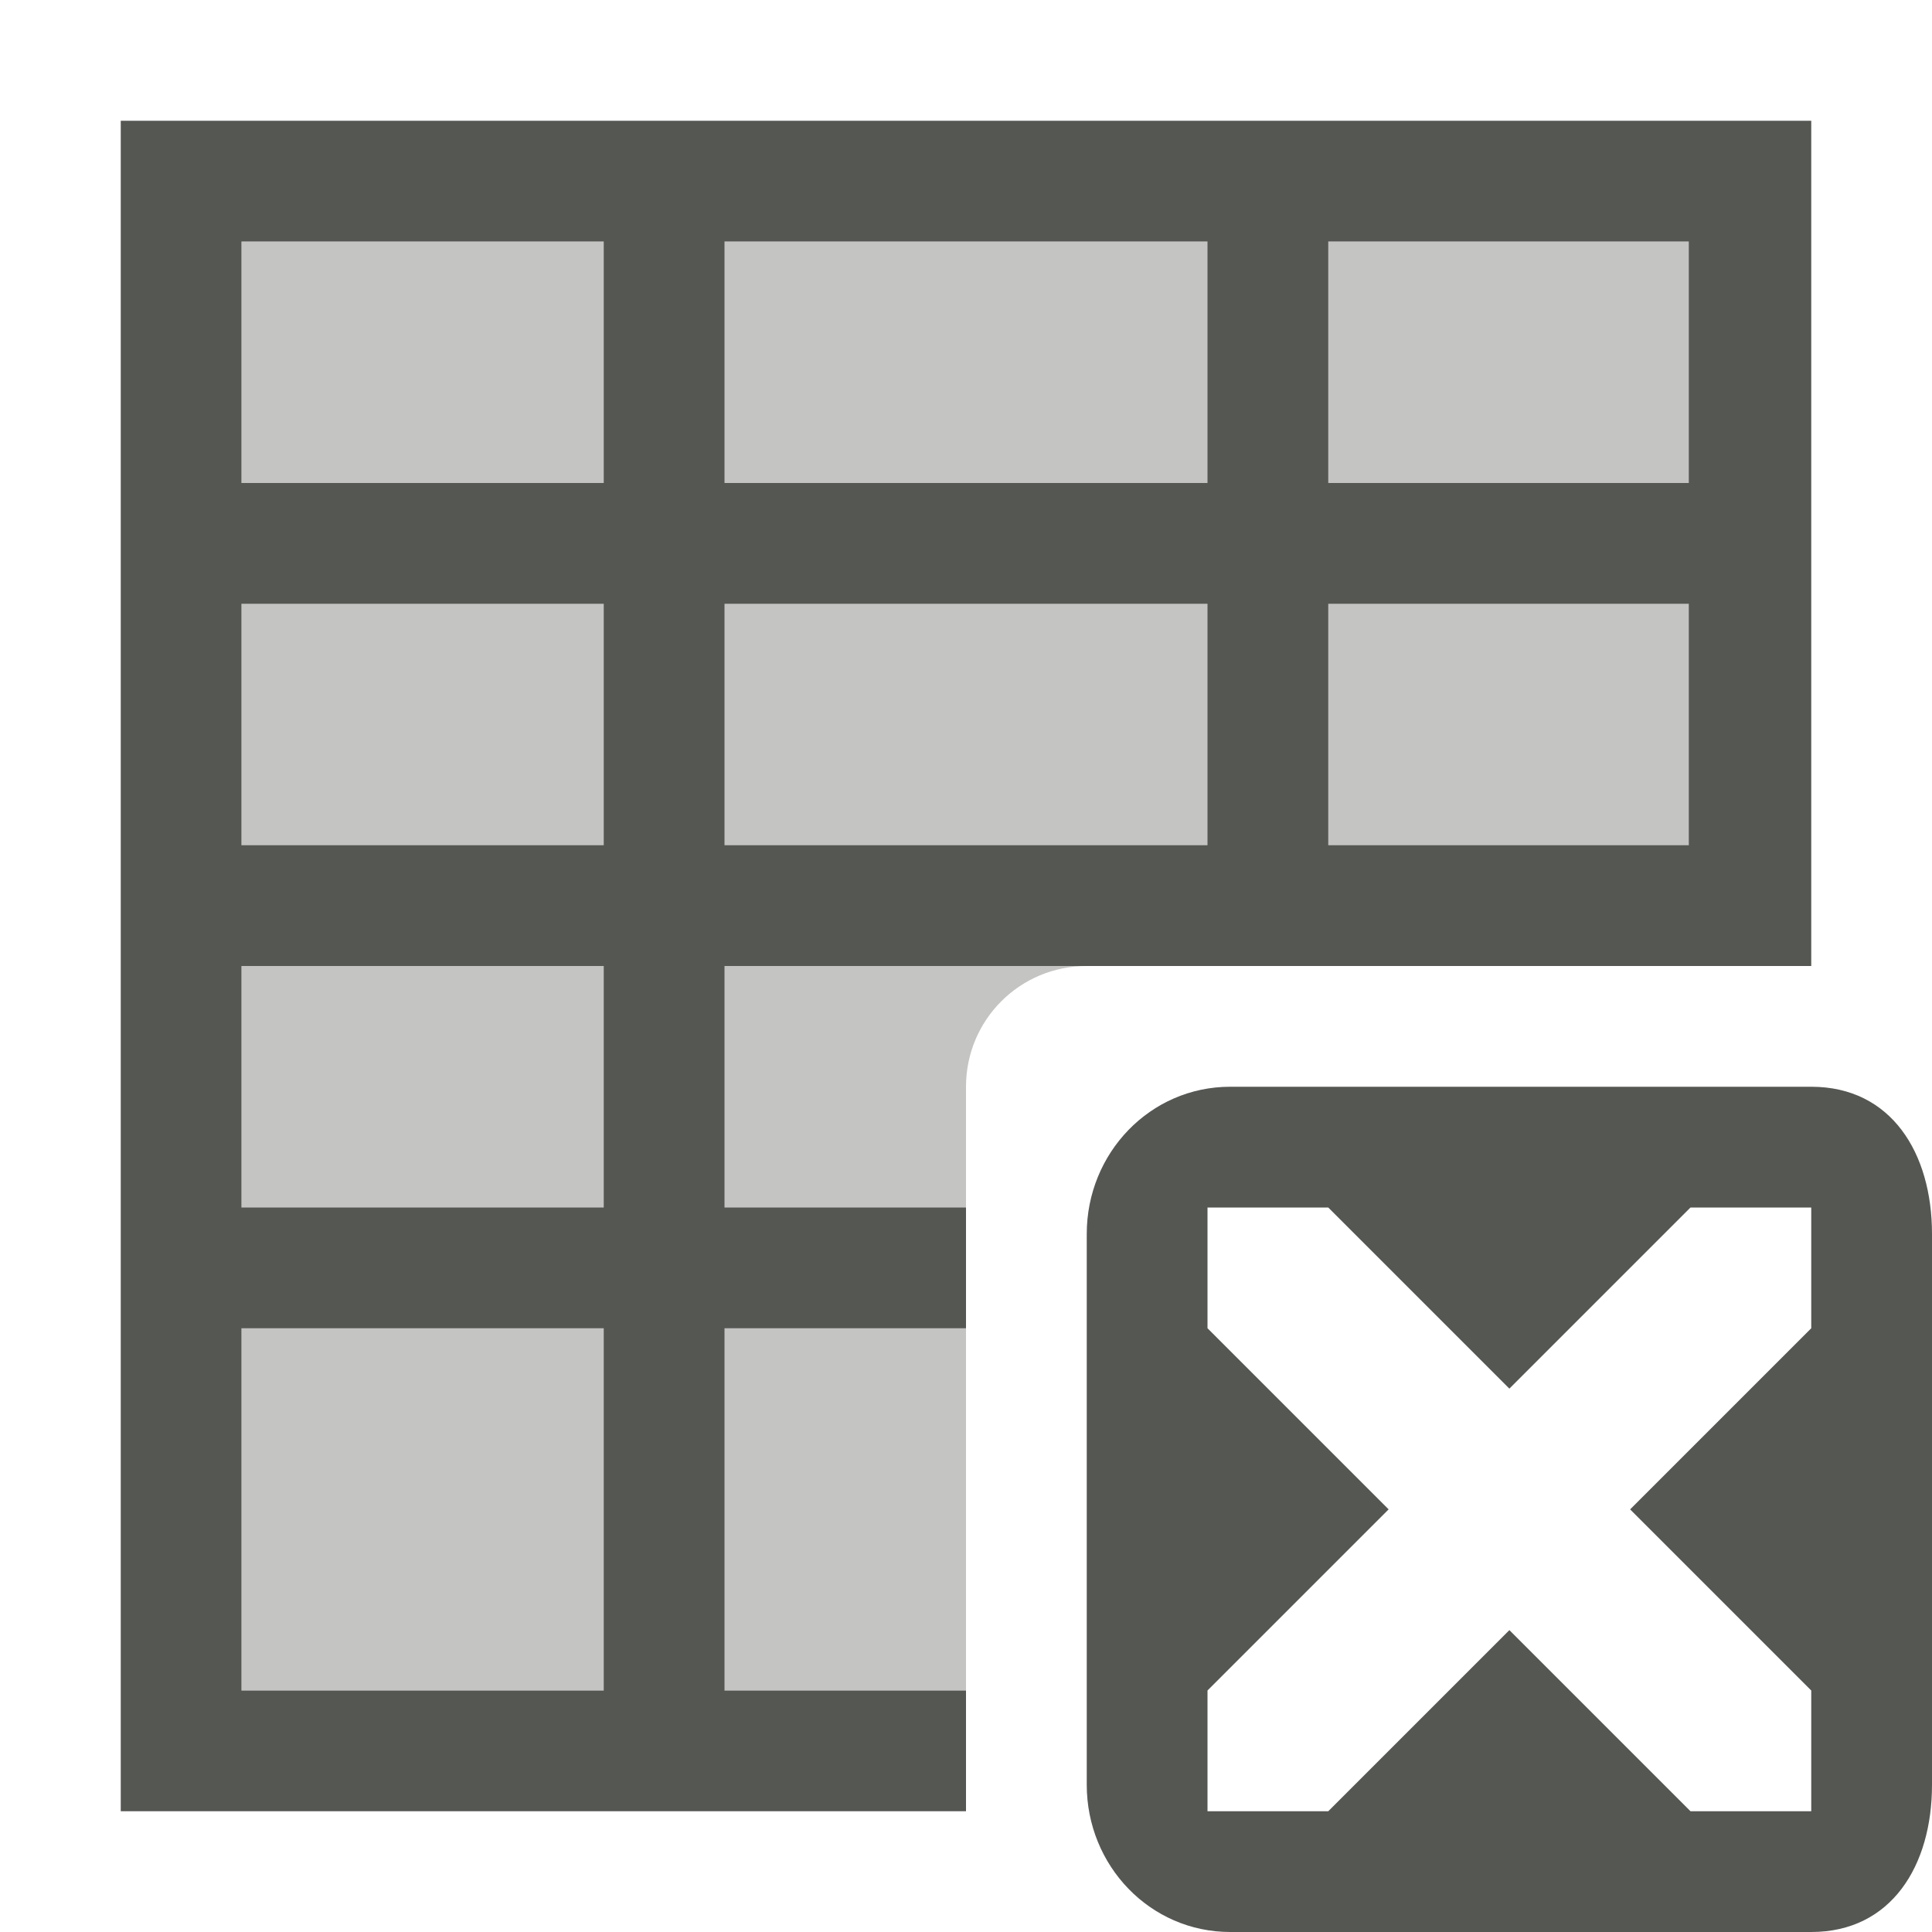
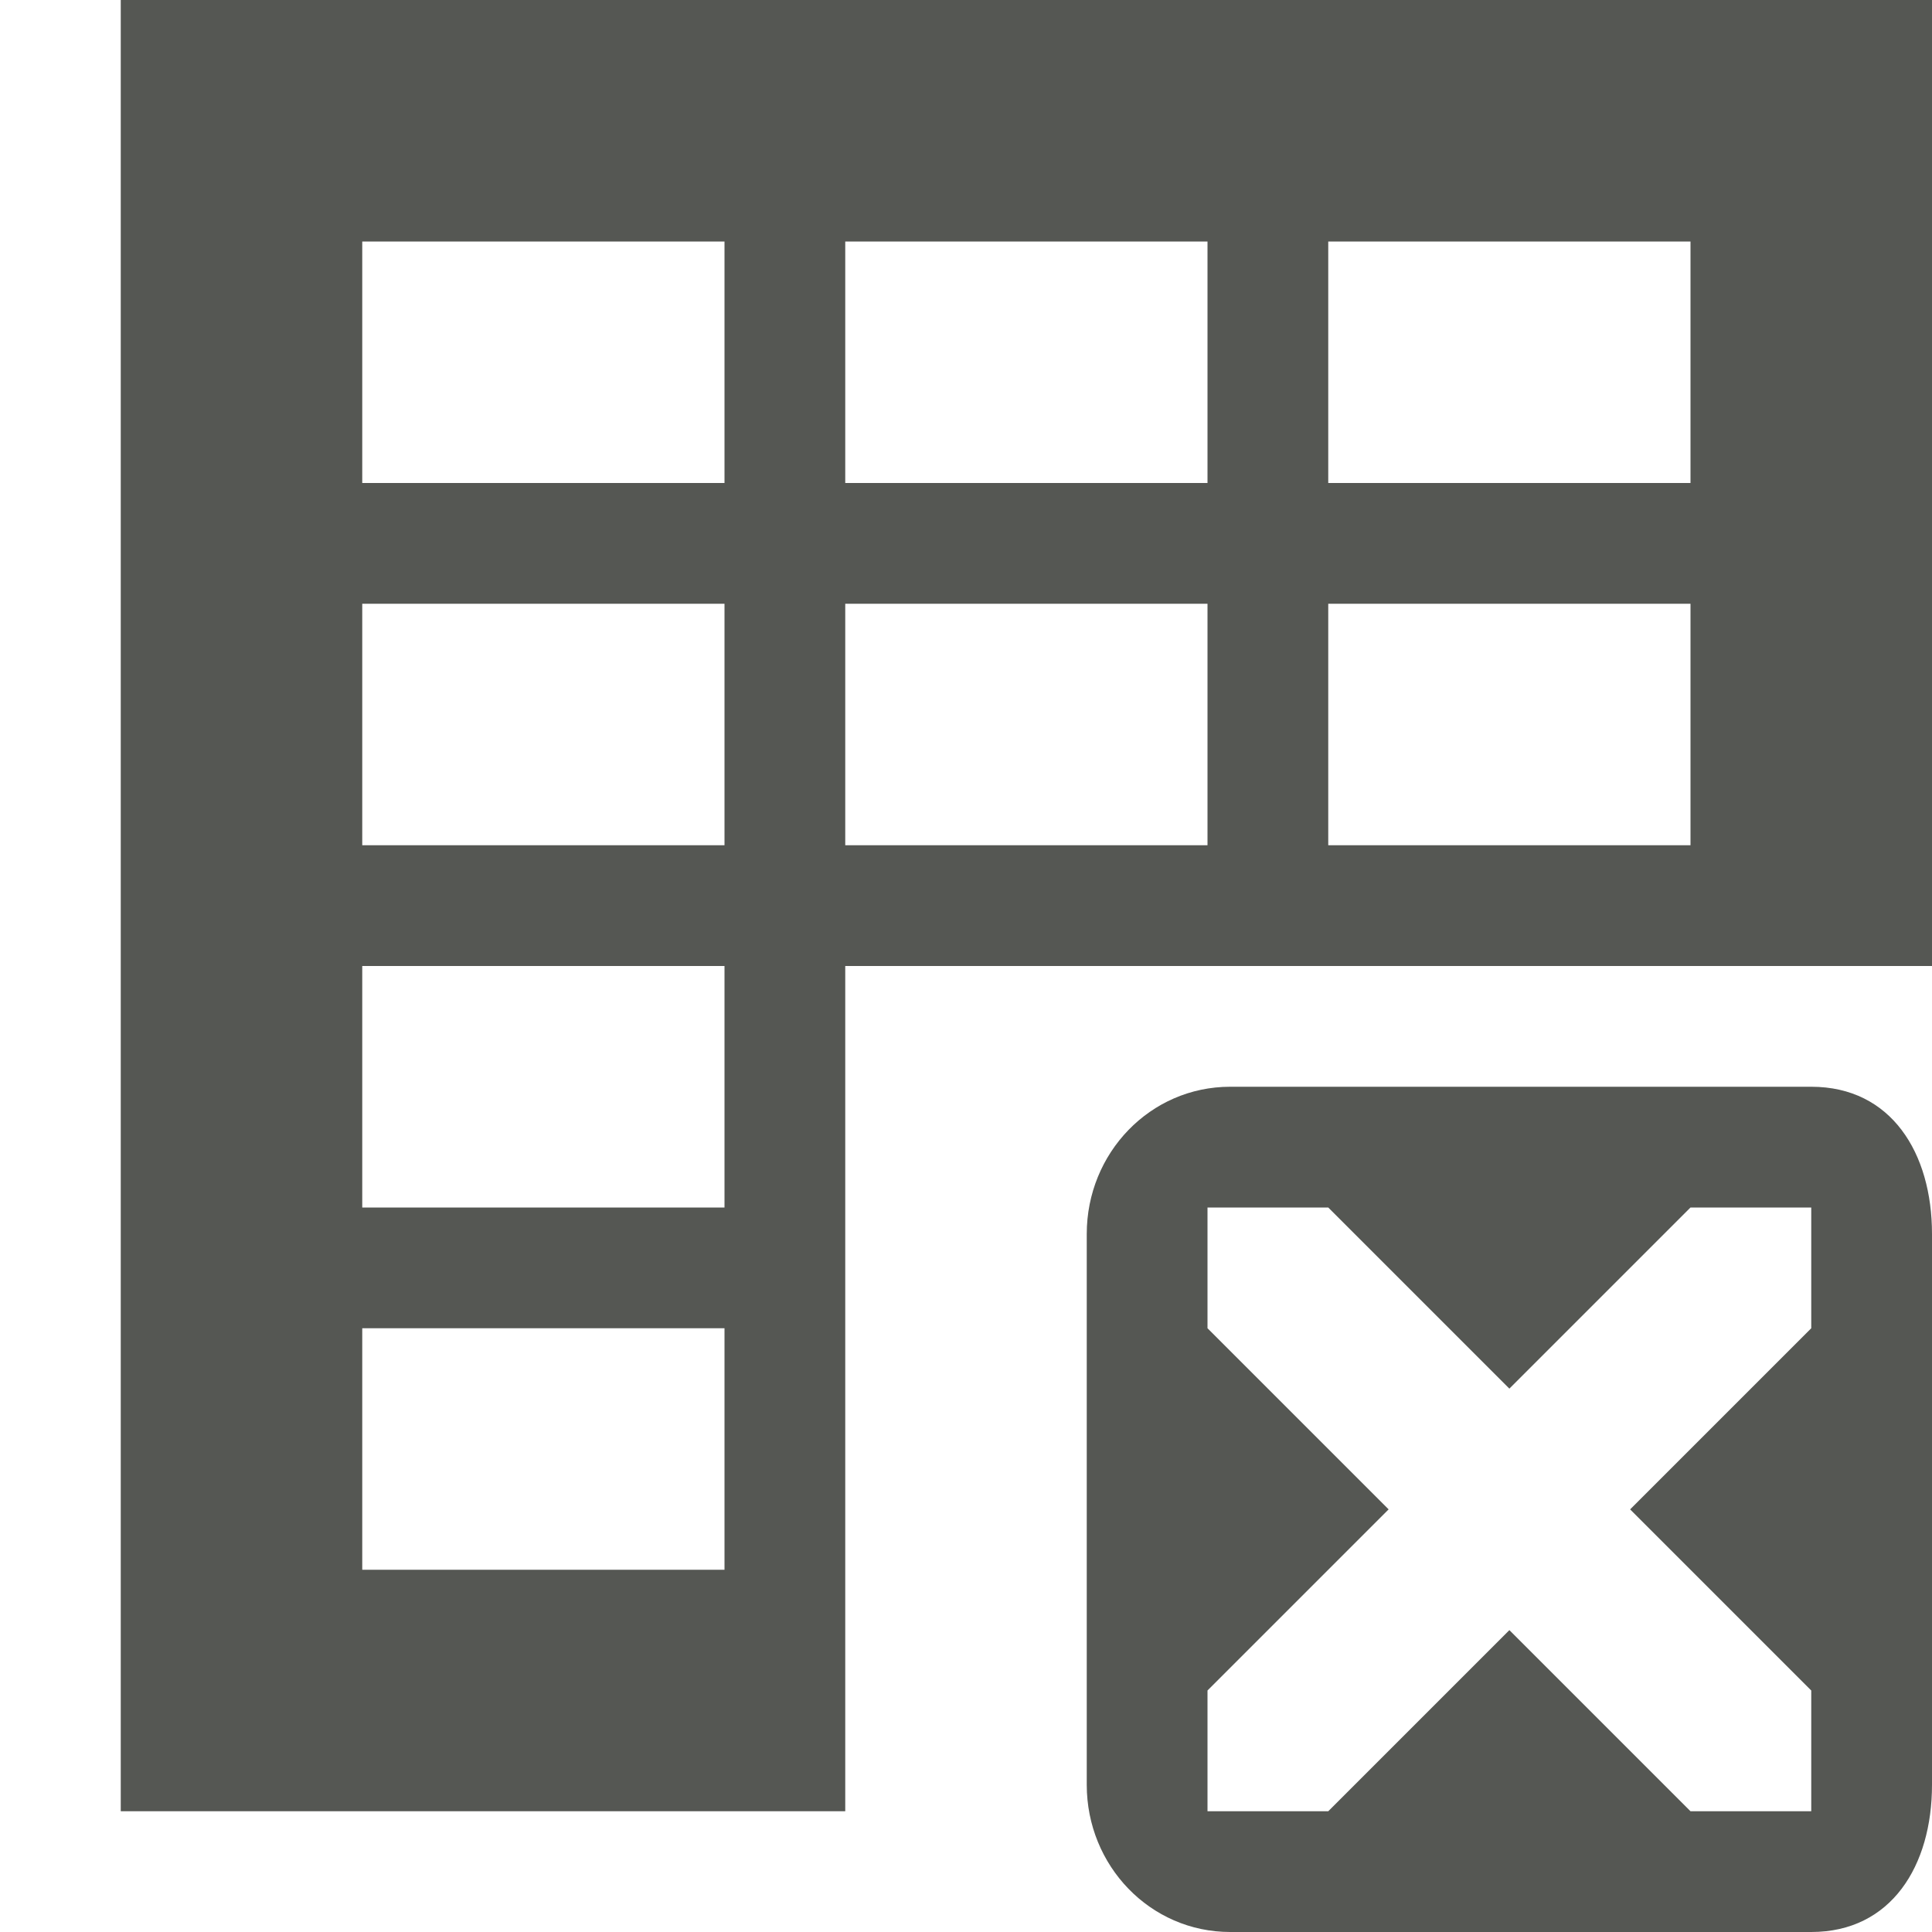
<svg xmlns="http://www.w3.org/2000/svg" viewBox="0 0 16 16">
-   <path style="opacity:0.35;fill:#555753" d="M 2 2 L 2 14 L 8 14 L 8 9 C 8 8.446 8.446 8 9 8 L 14 8 L 14 2 L 2 2 z " />
-   <path style="fill:#555753" d="M 1 1 L 1 15 L 8 15 L 8 14 L 6 14 L 6 11 L 8 11 L 8 10 L 6 10 L 6 8 L 10 8 L 11 8 L 15 8 L 15 1 L 1 1 z M 2 2 L 5 2 L 5 4 L 2 4 L 2 2 z M 6 2 L 10 2 L 10 4 L 6 4 L 6 2 z M 11 2 L 13.986 2 L 13.986 4 L 11 4 L 11 2 z M 2 5 L 5 5 L 5 7 L 2 7 L 2 5 z M 6 5 L 10 5 L 10 7 L 6 7 L 6 5 z M 11 5 L 13.986 5 L 13.986 7 L 11 7 L 11 5 z M 2 8 L 5 8 L 5 10 L 2 10 L 2 8 z M 10.188 9 C 9.525 9 9 9.549 9 10.219 L 9 14.781 C 9 15.451 9.525 16 10.188 16 L 15 16 C 15.663 16 16 15.451 16 14.781 L 16 10.219 C 16 9.549 15.663 9 15 9 L 10.188 9 z M 10 10 L 11 10 L 12.5 11.5 L 14 10 L 15 10 L 15 11 L 13.5 12.5 L 15 14 L 15 15 L 14 15 L 12.5 13.5 L 11 15 L 10 15 L 10 14 L 11.5 12.5 L 10 11 L 10 10 z M 2 11 L 5 11 L 5 14 L 2 14 L 2 11 z " />
+   <path style="fill:#555753" d="M 1 0 L 1 15 L 7 15 L 7 8 L 16 8 L 16 0 L 1 0 z M 3 2 L 6 2 L 6 4 L 3 4 L 3 2 z M 7 2 L 10 2 L 10 4 L 7 4 L 7 2 z M 11 2 L 14 2 L 14 4 L 11 4 L 11 2 z M 3 5 L 6 5 L 6 7 L 3 7 L 3 5 z M 7 5 L 10 5 L 10 7 L 7 7 L 7 5 z M 11 5 L 14 5 L 14 7 L 11 7 L 11 5 z M 3 8 L 6 8 L 6 10 L 3 10 L 3 8 z M 10.188 9 C 9.525 9 9 9.549 9 10.219 L 9 14.781 C 9 15.451 9.525 16 10.188 16 L 15 16 C 15.663 16 16 15.451 16 14.781 L 16 10.219 C 16 9.549 15.663 9 15 9 L 10.188 9 z M 10 10 L 11 10 L 12.5 11.5 L 14 10 L 15 10 L 15 11 L 13.5 12.5 L 15 14 L 15 15 L 14 15 L 12.5 13.5 L 11 15 L 10 15 L 10 14 L 11.5 12.5 L 10 11 L 10 10 z M 3 11 L 6 11 L 6 13 L 3 13 L 3 11 z " />
</svg>
